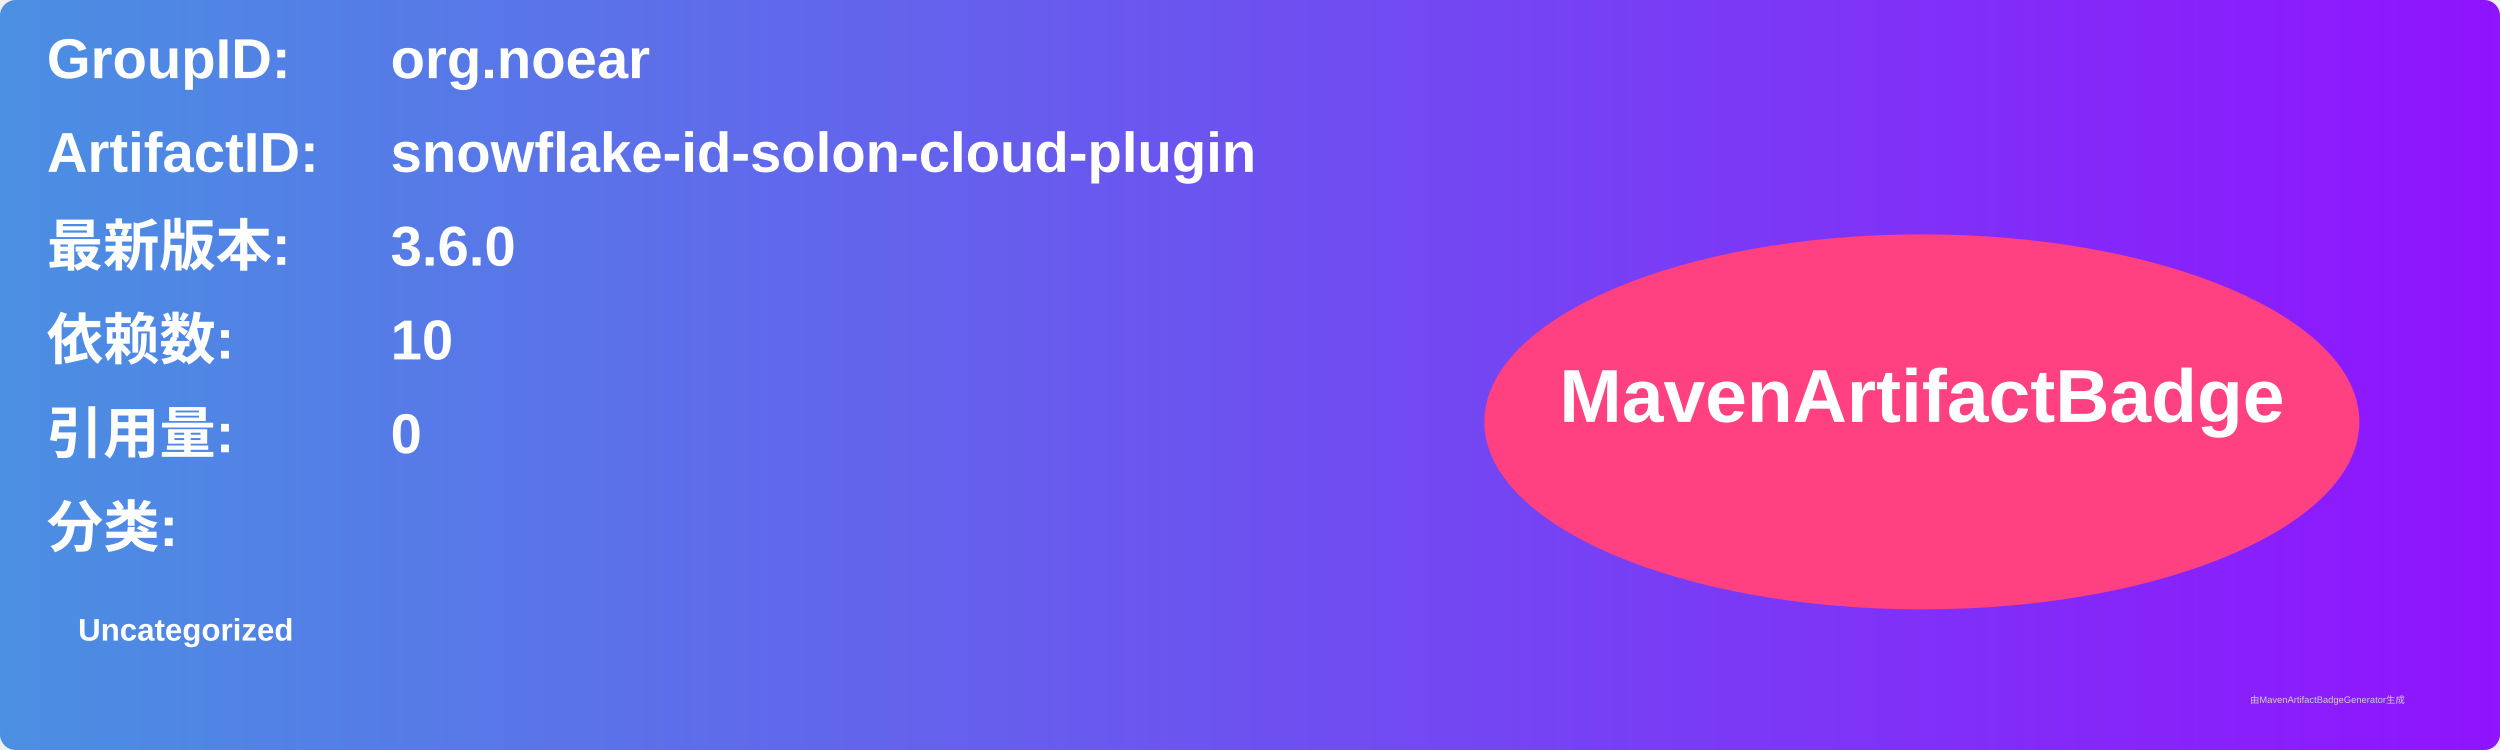
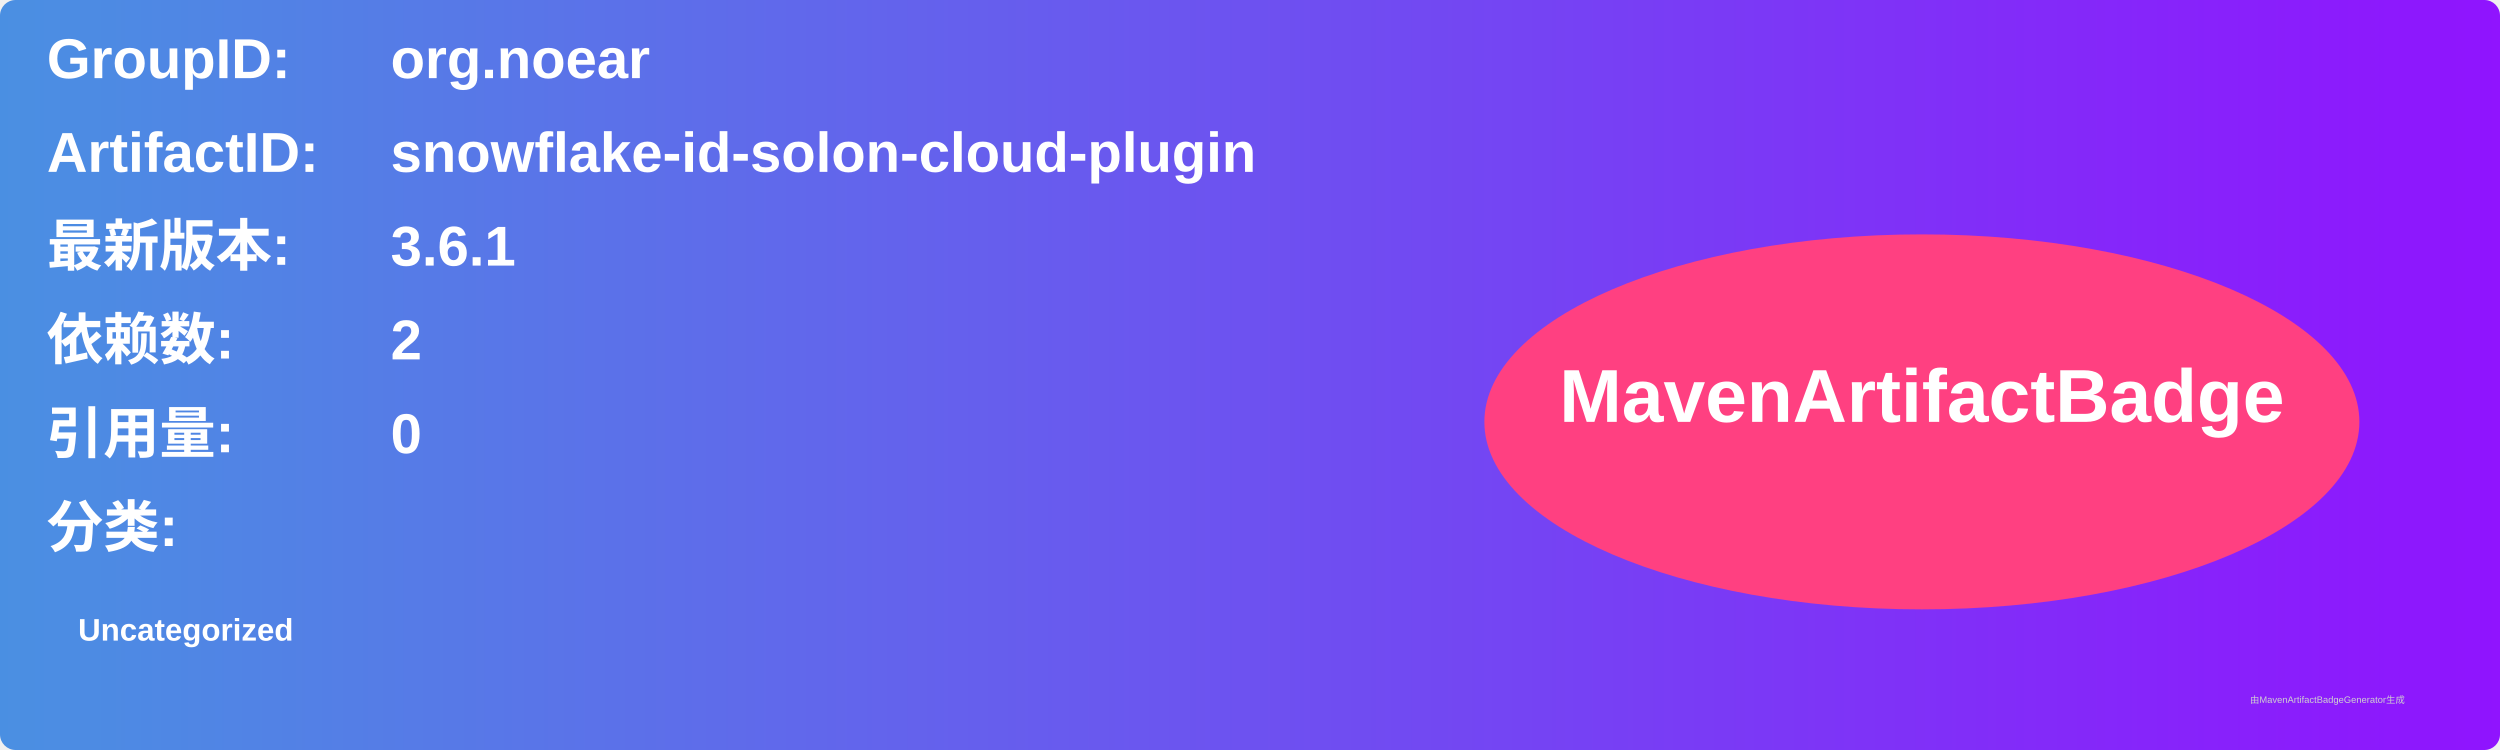
<svg xmlns="http://www.w3.org/2000/svg" width="800" height="240" viewBox="0 0 800 240">
  <linearGradient id="grad" x1="0%" y1="0%" x2="100%" y2="0%">
    <stop offset="0%" stop-color="#4a90e2" />
    <stop offset="100%" stop-color="#9013fe" />
  </linearGradient>
  <rect width="100%" height="100%" rx="5" ry="5" fill="url(#grad)" />
  <g transform="translate(15, 15)">
    <text x="0" y="10" font-family="Arial" font-size="18" fill="white" font-weight="bold" width="260">GroupID:</text>
    <text x="110" y="10" font-family="Arial" font-size="18" fill="white" font-weight="bold" width="460">org.noear</text>
    <text x="0" y="40" font-family="Arial" font-size="18" fill="white" font-weight="bold" width="260">ArtifactID:</text>
    <text x="110" y="40" font-family="Arial" font-size="18" fill="white" font-weight="bold" width="460">snowflake-id-solon-cloud-plugin</text>
    <text x="0" y="70" font-family="Arial" font-size="18" fill="white" font-weight="bold">最新版本:</text>
    <text x="110" y="70" font-family="Arial" font-size="18" fill="white" font-weight="bold">
-       <tspan font-weight="bold">3.6.0</tspan>
+       <tspan font-weight="bold">3.6.1</tspan>
    </text>
    <text x="0" y="100" font-family="Arial" font-size="18" fill="white" font-weight="bold">依赖数: </text>
    <text x="110" y="100" font-family="Arial" font-size="18" fill="white">
-       <tspan font-weight="bold">10</tspan>
+       <tspan font-weight="bold">2</tspan>
    </text>
    <text x="0" y="130" font-family="Arial" font-size="18" fill="white" font-weight="bold">引用量: </text>
    <text x="110" y="130" font-family="Arial" font-size="18" fill="white">
      <tspan font-weight="bold">0</tspan>
    </text>
    <text x="0" y="160" font-family="Arial" font-size="18" fill="white" font-weight="bold">分类:</text>
    <text x="10" y="190" font-family="Arial" font-size="10" fill="white">
      <tspan font-weight="bold">Uncategorized</tspan>
    </text>
    <ellipse cx="600" cy="120" rx="140" ry="60" fill="#ff4081" />
    <text x="600" y="120" text-anchor="middle" font-family="Arial" font-size="24" fill="white" font-weight="bold">MavenArtifactBadge</text>
  </g>
  <text x="720" y="225" font-family="Arial" font-size="3" fill="#d0d0d0">由MavenArtifactBadgeGenerator生成</text>
</svg>
